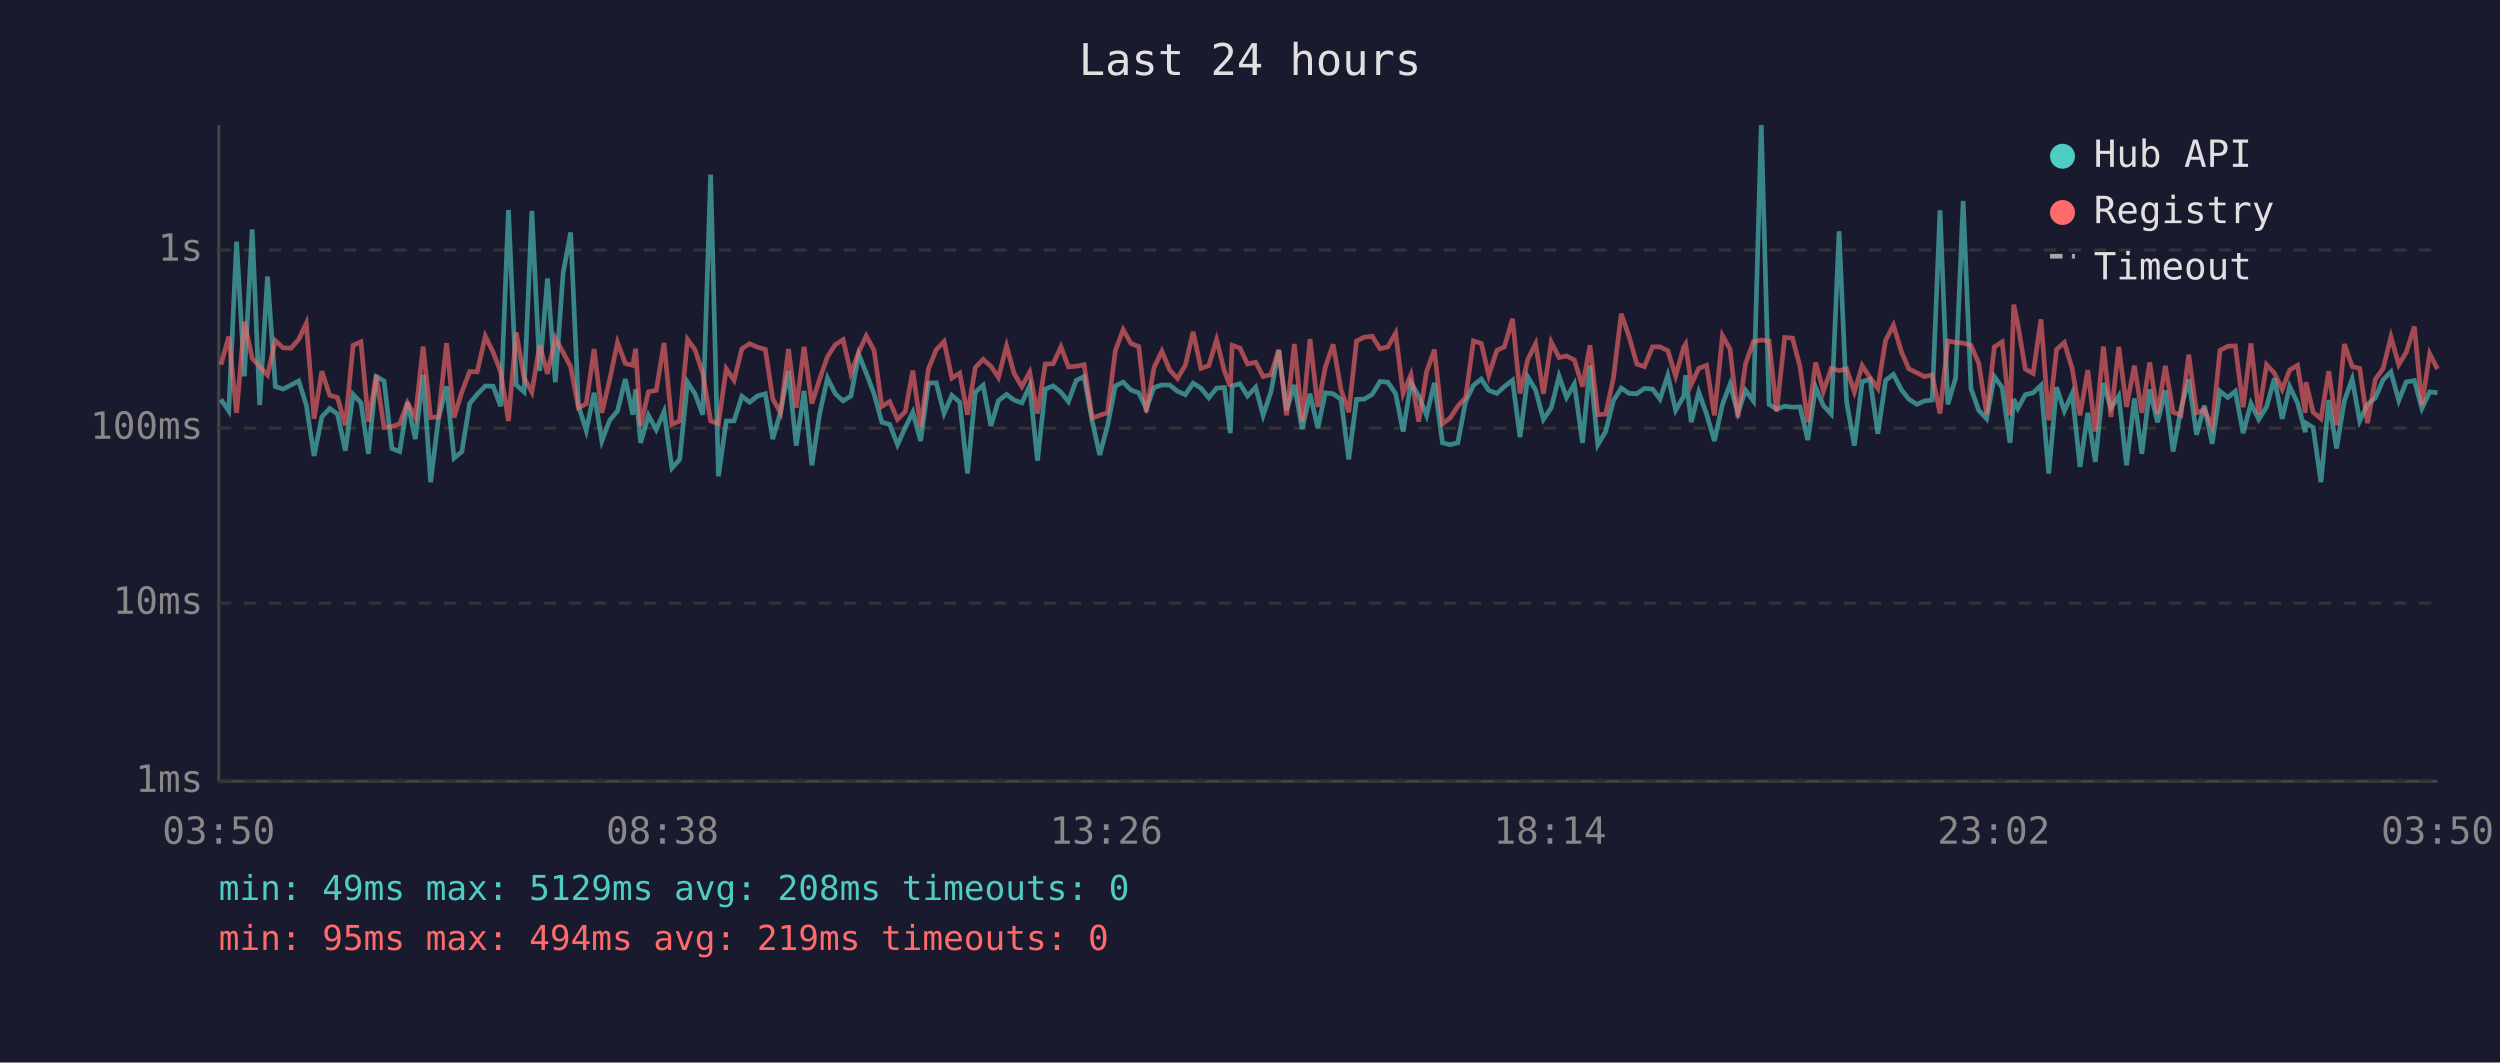
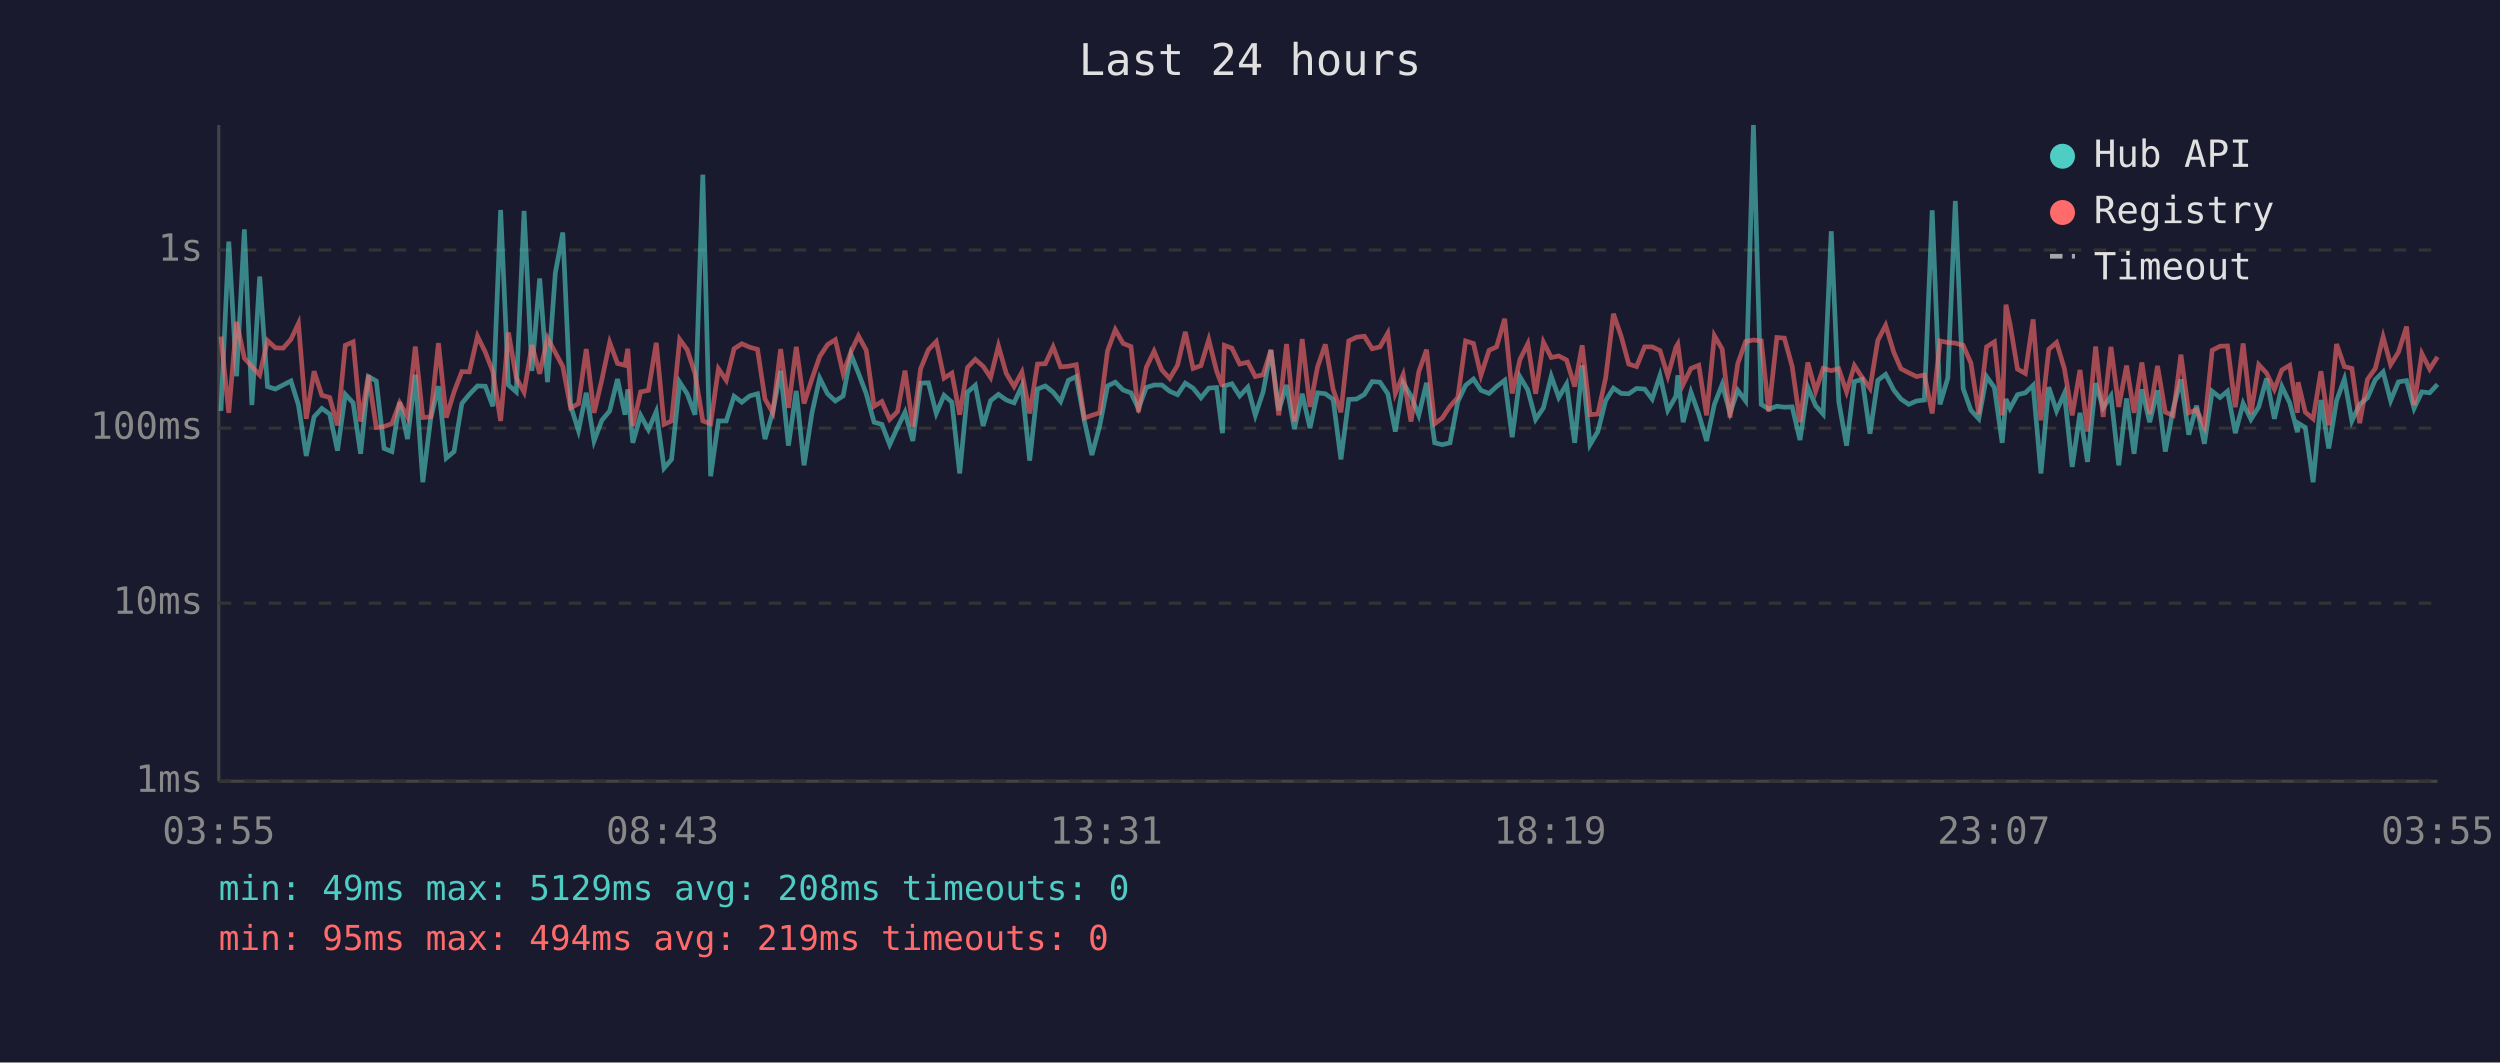
<svg xmlns="http://www.w3.org/2000/svg" viewBox="0 0 800 340" font-family="monospace" font-size="12">
  <rect width="800" height="340" fill="#1a1a2e" />
  <text x="400" y="24" fill="#e0e0e0" font-size="14" text-anchor="middle">Last 24 hours</text>
  <line x1="70" y1="40" x2="70" y2="250" stroke="#444" stroke-width="1" />
  <line x1="70" y1="250" x2="780" y2="250" stroke="#444" stroke-width="1" />
  <line x1="70" y1="250" x2="780" y2="250" stroke="#333" stroke-width="1" stroke-dasharray="4" />
  <text x="65" y="250" fill="#888" text-anchor="end" dominant-baseline="middle">1ms</text>
  <line x1="70" y1="193" x2="780" y2="193" stroke="#333" stroke-width="1" stroke-dasharray="4" />
  <text x="65" y="193" fill="#888" text-anchor="end" dominant-baseline="middle">10ms</text>
  <line x1="70" y1="137" x2="780" y2="137" stroke="#333" stroke-width="1" stroke-dasharray="4" />
  <text x="65" y="137" fill="#888" text-anchor="end" dominant-baseline="middle">100ms</text>
  <line x1="70" y1="80" x2="780" y2="80" stroke="#333" stroke-width="1" stroke-dasharray="4" />
  <text x="65" y="80" fill="#888" text-anchor="end" dominant-baseline="middle">1s</text>
-   <text x="70" y="270" fill="#888" text-anchor="middle">03:50</text>
-   <text x="212" y="270" fill="#888" text-anchor="middle">08:38</text>
-   <text x="354" y="270" fill="#888" text-anchor="middle">13:26</text>
-   <text x="496" y="270" fill="#888" text-anchor="middle">18:14</text>
-   <text x="638" y="270" fill="#888" text-anchor="middle">23:02</text>
-   <text x="780" y="270" fill="#888" text-anchor="middle">03:50</text>
-   <polyline points="70.7,127.8 73.2,131.5 75.7,77.3 78.2,120.4 80.7,73.4 83.1,129.6 85.6,88.5 88.1,123.7 90.6,124.5 93.1,123.2 95.6,121.9 98.0,129.6 100.5,145.9 103.0,133.4 105.5,130.7 108.0,132.5 110.5,144.2 113.0,126.2 115.5,128.9 117.9,145.2 120.4,120.5 122.9,121.9 125.4,143.5 127.9,144.5 130.4,128.7 132.9,140.5 135.4,119.9 137.8,154.3 140.3,134.0 142.9,123.6 145.3,146.6 147.8,144.5 150.3,129.1 152.7,126.2 155.3,123.5 157.8,123.6 160.2,130.0 162.7,67.2 165.2,123.2 167.7,125.4 170.2,67.5 172.7,118.7 175.2,89.1 177.7,122.3 180.2,87.4 182.6,74.4 185.1,129.8 187.6,137.8 190.1,125.7 192.6,141.1 195.1,134.5 197.6,131.5 200.1,121.3 202.5,132.7 203.4,124.6 205.0,141.7 207.5,132.9 210.0,137.5 212.5,131.7 215.0,149.8 217.5,147.0 220.0,122.3 222.4,126.0 224.9,132.7 227.4,55.9 229.9,152.4 232.4,134.7 234.9,134.7 237.4,126.8 239.9,128.7 242.4,126.7 244.9,126.0 247.3,140.5 249.8,131.7 252.3,118.7 254.8,142.6 257.3,125.1 259.8,148.9 262.3,132.3 264.8,121.0 267.3,126.0 269.8,128.3 272.3,126.7 274.8,113.4 277.2,119.4 279.7,126.0 282.2,135.1 284.7,135.8 287.2,142.3 289.7,136.8 292.1,131.9 294.6,141.1 297.1,122.6 299.6,122.5 302.1,132.3 304.6,126.5 307.1,128.7 309.6,151.5 312.1,125.5 314.6,123.3 317.1,136.3 319.5,128.2 322.1,126.2 324.5,128.0 327.0,128.9 329.5,123.5 332.0,147.4 334.5,124.5 337.0,123.5 339.5,125.5 341.9,128.5 344.4,121.7 346.9,120.5 349.5,134.7 351.9,145.6 354.4,136.3 356.9,123.5 359.4,122.3 361.9,124.8 364.4,125.7 366.8,130.7 369.3,124.0 371.8,123.2 374.3,123.2 376.8,125.2 379.3,126.3 381.8,122.6 384.3,124.2 386.8,127.3 389.3,124.2 391.8,124.0 393.7,138.6 394.3,123.5 396.8,122.8 399.2,126.7 401.8,123.9 404.2,132.9 406.7,125.4 409.2,112.0 411.7,131.3 414.2,123.2 416.7,137.3 419.2,126.0 421.7,137.0 424.1,125.7 426.6,126.0 429.1,127.8 431.6,147.0 434.1,127.8 436.6,127.7 439.1,126.2 441.6,122.1 444.1,122.3 446.6,126.0 449.0,138.1 451.5,122.5 454.0,126.7 456.5,132.9 459.0,122.5 461.6,141.7 464.0,142.3 466.5,141.7 469.0,128.5 471.5,123.3 474.0,121.3 476.4,124.9 479.0,125.9 481.4,123.7 484.0,121.7 486.4,139.9 488.9,120.6 491.4,124.8 493.9,134.2 496.4,130.5 498.9,120.4 501.3,127.2 503.8,122.9 506.4,141.7 508.8,116.9 511.3,142.3 513.8,138.1 516.3,128.2 518.8,124.2 521.3,125.9 523.8,126.0 526.2,124.3 528.8,124.5 531.2,127.7 533.7,120.1 536.2,131.3 538.8,126.8 539.4,120.1 541.2,135.1 543.6,125.5 546.1,132.5 548.6,141.1 551.2,129.4 553.6,123.0 556.1,132.1 558.6,124.9 561.1,128.3 563.6,40.0 566.1,129.4 568.5,130.9 571.1,130.0 573.6,130.3 576.0,130.2 578.5,140.8 581.0,123.9 583.5,129.8 586.0,132.5 588.5,74.0 590.9,128.5 593.4,142.6 595.9,122.1 598.4,121.4 600.9,138.8 603.4,121.7 605.9,119.8 608.5,124.8 610.8,127.7 613.4,129.4 615.8,128.3 618.3,128.0 620.8,67.3 623.3,129.4 625.8,121.0 628.2,64.3 630.7,124.3 633.2,131.3 635.7,134.0 638.2,120.5 640.7,124.0 643.2,141.7 644.4,127.7 645.7,130.7 648.1,126.3 650.6,125.7 653.1,123.3 655.6,151.5 658.1,123.9 660.6,131.5 663.1,125.9 665.6,149.4 668.1,132.1 670.5,147.8 673.1,122.6 675.5,130.5 678.0,126.7 680.5,148.9 683.0,127.5 685.4,145.2 687.9,124.6 690.4,135.1 692.9,124.9 695.4,144.5 697.9,130.9 700.4,121.4 702.9,139.1 705.4,129.8 707.9,142.0 710.4,125.2 712.9,127.2 715.3,125.2 717.8,138.6 720.3,129.1 722.8,134.2 725.3,130.2 727.8,121.1 730.3,134.0 732.7,123.7 735.2,128.9 737.7,138.3 737.9,135.4 740.2,136.8 742.7,154.3 745.2,128.0 747.7,143.5 750.2,128.2 752.7,121.3 755.1,134.7 757.6,129.4 760.1,127.3 762.6,121.5 765.1,119.0 767.6,128.2 770.0,122.2 772.6,121.8 775.0,130.7 777.5,125.4 780.0,125.7" fill="none" stroke="#4ecdc4" stroke-width="1.5" opacity="0.6" />
-   <polyline points="70.7,116.7 73.2,107.7 75.7,132.1 78.2,103.0 80.7,114.6 83.1,117.3 85.6,120.0 88.1,109.0 90.6,111.3 93.1,111.4 95.6,108.6 98.0,103.5 100.5,134.0 103.0,118.8 105.5,126.5 108.0,127.2 110.5,136.1 113.0,110.5 115.5,109.4 117.9,134.9 120.4,120.1 122.9,136.8 125.4,136.5 127.9,135.6 130.4,128.9 132.9,133.4 135.4,110.9 137.8,133.6 140.3,133.4 142.9,109.8 145.3,133.6 147.8,125.4 150.3,118.9 152.7,119.0 155.3,107.6 157.8,112.7 160.2,118.9 162.7,134.7 165.2,106.4 167.7,120.9 170.2,125.5 172.7,110.4 175.2,119.6 177.7,108.2 180.2,112.8 182.6,117.3 185.1,130.5 187.6,129.2 190.1,111.7 192.6,132.1 195.1,121.5 197.6,109.6 200.1,116.3 202.5,116.9 203.4,111.6 205.0,136.3 207.5,125.4 210.0,124.9 212.5,109.7 215.0,135.8 217.5,134.7 220.0,108.6 222.4,111.9 224.9,119.5 227.4,134.7 229.9,135.6 232.4,118.0 234.9,121.7 237.4,111.6 239.9,110.0 242.4,111.1 244.9,111.8 247.3,127.7 249.8,132.1 252.3,111.7 254.8,130.5 257.3,111.0 259.8,129.1 262.3,121.3 264.8,114.1 267.3,110.3 269.8,108.7 272.3,119.5 274.8,112.6 277.2,107.5 279.7,112.1 282.2,130.0 284.7,128.5 287.2,134.2 289.7,131.7 292.1,118.6 294.6,136.5 297.1,118.0 299.6,111.9 302.1,109.3 304.6,121.0 307.1,119.4 309.6,132.7 312.1,117.6 314.6,115.0 317.1,117.2 319.5,120.8 322.1,110.7 324.5,119.5 327.0,123.7 329.5,119.1 332.0,132.3 334.5,116.5 337.0,116.4 339.5,111.0 341.9,117.4 344.4,117.2 346.9,116.7 349.5,133.8 351.9,132.9 354.4,132.1 356.9,112.3 359.4,105.5 361.9,109.9 364.4,110.9 366.8,131.9 369.3,117.6 371.8,112.4 374.3,118.4 376.8,121.1 379.3,116.9 381.8,106.2 384.3,117.9 386.8,117.0 389.3,108.7 391.8,118.7 393.7,123.7 394.3,110.5 396.8,111.4 399.2,116.5 401.8,115.9 404.2,120.5 406.7,119.9 409.2,112.0 411.7,132.9 414.2,110.1 416.7,134.9 419.2,108.5 421.7,130.2 424.1,117.5 426.6,110.2 429.1,124.6 431.6,131.9 434.1,109.1 436.6,107.9 439.1,107.6 441.6,111.6 444.1,111.0 446.6,106.6 449.0,125.9 451.5,119.9 454.0,134.9 456.5,119.0 459.0,111.9 461.6,135.6 464.0,133.8 466.5,130.0 469.0,127.2 471.5,109.1 474.0,109.9 476.4,120.1 479.0,112.1 481.4,111.0 484.0,102.0 486.4,125.9 488.9,115.0 491.4,110.0 493.9,126.0 496.4,109.5 498.9,114.4 501.3,113.9 503.8,115.2 506.4,123.7 508.8,110.5 511.3,132.7 513.8,132.5 516.3,121.0 518.8,100.4 521.3,107.7 523.8,116.5 526.2,117.3 528.8,111.0 531.2,111.0 533.7,112.2 536.2,120.3 538.8,111.1 539.4,110.1 541.2,123.0 543.6,117.9 546.1,116.9 548.6,132.9 551.2,107.4 553.6,111.7 556.1,133.6 558.6,116.3 561.1,109.3 563.6,108.8 566.1,109.1 568.5,131.7 571.1,108.0 573.6,108.2 576.0,117.3 578.5,135.1 581.0,116.0 583.5,125.2 586.0,117.9 588.5,118.6 590.9,118.0 593.4,125.4 595.9,117.0 598.4,120.8 600.9,124.3 603.4,108.9 605.9,104.1 608.5,112.7 610.8,118.0 613.4,119.3 615.8,120.5 618.3,120.0 620.8,132.3 623.3,109.1 625.8,109.6 628.2,109.8 630.7,110.5 633.2,116.2 635.7,132.5 638.2,111.0 640.7,109.4 643.2,132.9 644.4,97.5 645.7,103.7 648.1,118.1 650.6,119.5 653.1,102.2 655.6,134.5 658.1,111.8 660.6,109.6 663.1,118.0 665.6,132.9 668.1,118.4 670.5,138.1 673.1,110.9 675.5,133.4 678.0,111.0 680.5,130.2 683.0,117.0 685.4,132.1 687.9,116.0 690.4,132.5 692.9,117.1 695.4,131.9 697.9,132.9 700.4,113.5 702.9,132.1 705.4,131.1 707.9,136.5 710.4,112.1 712.9,110.8 715.3,110.7 717.8,130.3 720.3,109.9 722.8,132.5 725.3,116.7 727.8,119.4 730.3,124.6 732.7,118.4 735.2,116.9 737.7,132.1 737.9,122.3 740.2,131.9 742.7,134.0 745.2,118.8 747.7,136.1 750.2,110.1 752.7,117.3 755.1,117.9 757.6,135.4 760.1,121.4 762.6,117.9 765.1,107.8 767.6,116.7 770.0,112.7 772.6,104.5 775.0,129.6 777.5,113.2 780.0,118.1" fill="none" stroke="#ff6b6b" stroke-width="1.5" opacity="0.6" />
+   <text x="70" y="270" fill="#888" text-anchor="middle">03:55</text>
+   <text x="212" y="270" fill="#888" text-anchor="middle">08:43</text>
+   <text x="354" y="270" fill="#888" text-anchor="middle">13:31</text>
+   <text x="496" y="270" fill="#888" text-anchor="middle">18:19</text>
+   <text x="638" y="270" fill="#888" text-anchor="middle">23:07</text>
+   <text x="780" y="270" fill="#888" text-anchor="middle">03:55</text>
+   <polyline points="70.7,131.5 73.2,77.3 75.7,120.4 78.2,73.4 80.6,129.6 83.1,88.5 85.6,123.7 88.1,124.5 90.6,123.2 93.1,121.9 95.5,129.6 98.0,145.9 100.5,133.4 103.0,130.7 105.5,132.5 108.0,144.2 110.5,126.2 113.0,128.9 115.4,145.2 117.9,120.5 120.4,121.9 122.9,143.5 125.4,144.5 127.9,128.7 130.4,140.5 132.9,119.9 135.3,154.3 137.8,134.0 140.3,123.6 142.8,146.6 145.3,144.5 147.8,129.1 150.2,126.2 152.8,123.5 155.3,123.6 157.7,130.0 160.2,67.2 162.7,123.2 165.2,125.4 167.7,67.5 170.2,118.7 172.7,89.1 175.2,122.3 177.7,87.4 180.1,74.4 182.6,129.8 185.1,137.8 187.6,125.7 190.1,141.1 192.6,134.5 195.1,131.5 197.6,121.3 200.0,132.7 200.9,124.6 202.5,141.7 205.0,132.9 207.5,137.5 210.0,131.7 212.5,149.8 214.9,147.0 217.5,122.3 219.9,126.0 222.4,132.7 224.9,55.9 227.4,152.4 229.9,134.7 232.4,134.7 234.9,126.8 237.4,128.7 239.9,126.7 242.4,126.0 244.8,140.5 247.3,131.7 249.8,118.7 252.3,142.6 254.8,125.1 257.3,148.9 259.8,132.3 262.3,121.0 264.8,126.0 267.3,128.3 269.8,126.7 272.3,113.4 274.7,119.4 277.2,126.0 279.7,135.1 282.2,135.8 284.7,142.3 287.2,136.8 289.6,131.9 292.1,141.1 294.6,122.6 297.1,122.5 299.6,132.3 302.1,126.5 304.6,128.7 307.1,151.5 309.6,125.5 312.1,123.3 314.6,136.3 317.0,128.2 319.5,126.2 322.0,128.0 324.5,128.9 327.0,123.5 329.5,147.4 332.0,124.5 334.5,123.5 337.0,125.5 339.4,128.5 341.9,121.7 344.4,120.5 347.0,134.7 349.4,145.6 351.9,136.3 354.4,123.5 356.9,122.3 359.4,124.8 361.9,125.7 364.3,130.7 366.8,124.0 369.3,123.2 371.8,123.2 374.3,125.2 376.8,126.3 379.3,122.6 381.8,124.2 384.3,127.3 386.8,124.2 389.3,124.0 391.2,138.6 391.8,123.5 394.2,122.8 396.7,126.7 399.3,123.9 401.7,132.9 404.2,125.4 406.7,112.0 409.2,131.3 411.7,123.2 414.2,137.3 416.7,126.0 419.2,137.0 421.6,125.7 424.1,126.0 426.6,127.8 429.1,147.0 431.6,127.8 434.1,127.7 436.6,126.2 439.1,122.1 441.6,122.3 444.1,126.0 446.5,138.1 449.0,122.5 451.5,126.7 454.0,132.9 456.5,122.5 459.1,141.7 461.5,142.3 464.0,141.7 466.5,128.5 469.0,123.3 471.5,121.3 473.9,124.9 476.5,125.9 478.9,123.7 481.5,121.7 483.9,139.9 486.4,120.6 488.9,124.8 491.4,134.2 493.9,130.5 496.4,120.4 498.8,127.2 501.3,122.9 503.9,141.7 506.3,116.9 508.8,142.3 511.3,138.1 513.8,128.2 516.3,124.2 518.8,125.9 521.2,126.0 523.7,124.3 526.3,124.5 528.7,127.7 531.2,120.1 533.7,131.3 536.3,126.8 536.9,120.1 538.6,135.1 541.1,125.5 543.6,132.5 546.1,141.1 548.6,129.4 551.1,123.0 553.6,132.1 556.1,124.9 558.6,128.3 561.1,40.0 563.6,129.4 566.0,130.9 568.6,130.0 571.0,130.3 573.5,130.2 576.0,140.8 578.5,123.9 581.0,129.8 583.4,132.5 586.0,74.0 588.4,128.5 590.9,142.6 593.4,122.1 595.9,121.4 598.4,138.8 600.9,121.7 603.4,119.8 606.0,124.8 608.3,127.7 610.8,129.4 613.3,128.3 615.8,128.0 618.3,67.3 620.8,129.4 623.3,121.0 625.7,64.3 628.2,124.3 630.7,131.3 633.2,134.0 635.7,120.5 638.2,124.0 640.7,141.7 641.9,127.7 643.2,130.7 645.6,126.3 648.1,125.7 650.6,123.3 653.1,151.5 655.6,123.9 658.1,131.5 660.6,125.9 663.1,149.4 665.6,132.1 668.0,147.8 670.6,122.6 673.0,130.5 675.5,126.7 678.0,148.9 680.5,127.5 682.9,145.2 685.4,124.6 687.9,135.1 690.4,124.9 692.9,144.5 695.4,130.9 697.9,121.4 700.4,139.1 702.9,129.8 705.4,142.0 707.9,125.2 710.4,127.2 712.8,125.2 715.3,138.6 717.8,129.1 720.3,134.2 722.8,130.2 725.3,121.1 727.8,134.0 730.2,123.7 732.7,128.9 735.2,138.3 735.4,135.4 737.7,136.8 740.2,154.3 742.7,128.0 745.2,143.5 747.7,128.2 750.2,121.3 752.6,134.7 755.1,129.4 757.6,127.3 760.1,121.5 762.6,119.0 765.0,128.2 767.5,122.2 770.1,121.8 772.5,130.7 775.0,125.4 777.5,125.7 780.0,123.0" fill="none" stroke="#4ecdc4" stroke-width="1.5" opacity="0.6" />
+   <polyline points="70.7,107.7 73.2,132.1 75.7,103.0 78.2,114.6 80.6,117.3 83.1,120.0 85.6,109.0 88.1,111.3 90.6,111.4 93.1,108.6 95.5,103.5 98.0,134.0 100.5,118.8 103.0,126.5 105.5,127.2 108.0,136.1 110.5,110.5 113.0,109.4 115.4,134.9 117.9,120.1 120.4,136.8 122.9,136.5 125.4,135.6 127.9,128.9 130.4,133.4 132.9,110.9 135.3,133.6 137.8,133.4 140.3,109.8 142.8,133.6 145.3,125.4 147.8,118.9 150.2,119.0 152.8,107.6 155.3,112.7 157.7,118.9 160.2,134.7 162.7,106.4 165.2,120.9 167.7,125.5 170.2,110.4 172.7,119.6 175.2,108.2 177.7,112.8 180.1,117.3 182.6,130.5 185.1,129.2 187.6,111.7 190.1,132.1 192.6,121.5 195.1,109.6 197.6,116.3 200.0,116.9 200.9,111.6 202.5,136.3 205.0,125.4 207.5,124.9 210.0,109.7 212.5,135.8 214.9,134.7 217.5,108.6 219.9,111.9 222.4,119.5 224.9,134.7 227.4,135.6 229.9,118.0 232.4,121.7 234.9,111.6 237.4,110.0 239.9,111.1 242.4,111.8 244.8,127.7 247.3,132.1 249.8,111.7 252.3,130.5 254.8,111.0 257.3,129.1 259.8,121.3 262.3,114.1 264.8,110.3 267.3,108.7 269.8,119.5 272.3,112.6 274.7,107.5 277.2,112.1 279.7,130.0 282.2,128.5 284.7,134.2 287.2,131.7 289.6,118.6 292.1,136.5 294.6,118.0 297.1,111.9 299.6,109.3 302.1,121.0 304.6,119.4 307.1,132.7 309.6,117.6 312.1,115.0 314.6,117.2 317.0,120.8 319.5,110.7 322.0,119.5 324.5,123.7 327.0,119.1 329.5,132.3 332.0,116.5 334.5,116.4 337.0,111.0 339.4,117.4 341.9,117.2 344.4,116.7 347.0,133.8 349.4,132.9 351.9,132.1 354.4,112.3 356.9,105.5 359.4,109.9 361.9,110.9 364.3,131.9 366.8,117.6 369.3,112.4 371.8,118.4 374.3,121.1 376.8,116.9 379.3,106.2 381.8,117.9 384.3,117.0 386.8,108.7 389.3,118.7 391.2,123.7 391.8,110.5 394.2,111.4 396.7,116.5 399.3,115.9 401.7,120.5 404.2,119.9 406.7,112.0 409.2,132.9 411.7,110.1 414.2,134.9 416.7,108.5 419.2,130.2 421.6,117.5 424.1,110.2 426.6,124.6 429.1,131.9 431.6,109.1 434.1,107.9 436.6,107.6 439.1,111.6 441.6,111.0 444.1,106.6 446.5,125.9 449.0,119.9 451.5,134.9 454.0,119.0 456.5,111.9 459.1,135.6 461.5,133.8 464.0,130.0 466.5,127.2 469.0,109.1 471.5,109.9 473.9,120.1 476.5,112.1 478.9,111.0 481.5,102.0 483.9,125.9 486.4,115.0 488.9,110.0 491.4,126.0 493.9,109.5 496.4,114.4 498.8,113.9 501.3,115.2 503.9,123.7 506.3,110.5 508.8,132.7 511.3,132.5 513.8,121.0 516.3,100.4 518.8,107.7 521.2,116.5 523.7,117.3 526.3,111.0 528.7,111.0 531.2,112.2 533.7,120.3 536.3,111.1 536.9,110.1 538.6,123.0 541.1,117.9 543.6,116.9 546.1,132.9 548.6,107.4 551.1,111.7 553.6,133.6 556.1,116.3 558.6,109.3 561.1,108.8 563.6,109.1 566.0,131.7 568.6,108.0 571.0,108.2 573.5,117.3 576.0,135.1 578.5,116.0 581.0,125.2 583.4,117.9 586.0,118.6 588.4,118.0 590.9,125.4 593.4,117.0 595.9,120.8 598.4,124.3 600.9,108.9 603.4,104.1 606.0,112.7 608.3,118.0 610.8,119.3 613.3,120.5 615.8,120.0 618.3,132.3 620.8,109.1 623.3,109.6 625.7,109.8 628.2,110.5 630.7,116.2 633.2,132.5 635.7,111.0 638.2,109.4 640.7,132.9 641.9,97.5 643.2,103.7 645.6,118.1 648.1,119.5 650.6,102.2 653.1,134.5 655.6,111.8 658.1,109.6 660.6,118.0 663.1,132.9 665.6,118.4 668.0,138.1 670.6,110.9 673.0,133.4 675.5,111.0 678.0,130.2 680.5,117.0 682.9,132.1 685.4,116.0 687.9,132.5 690.4,117.1 692.9,131.9 695.4,132.9 697.9,113.5 700.4,132.1 702.9,131.1 705.4,136.5 707.9,112.1 710.4,110.8 712.8,110.7 715.3,130.3 717.8,109.9 720.3,132.5 722.8,116.7 725.3,119.4 727.8,124.6 730.2,118.4 732.7,116.9 735.2,132.1 735.4,122.3 737.7,131.9 740.2,134.0 742.7,118.8 745.2,136.1 747.7,110.1 750.2,117.3 752.6,117.9 755.1,135.4 757.6,121.4 760.1,117.9 762.6,107.8 765.0,116.7 767.5,112.7 770.1,104.5 772.5,129.6 775.0,113.2 777.5,118.1 780.0,114.2" fill="none" stroke="#ff6b6b" stroke-width="1.5" opacity="0.6" />
  <circle cx="660" cy="50" r="4" fill="#4ecdc4" />
  <text x="670" y="50" fill="#e0e0e0" dominant-baseline="middle">Hub API</text>
  <circle cx="660" cy="68" r="4" fill="#ff6b6b" />
  <text x="670" y="68" fill="#e0e0e0" dominant-baseline="middle">Registry</text>
  <line x1="656" y1="82" x2="664" y2="82" stroke="#e0e0e0" stroke-width="1.5" stroke-dasharray="4,3" opacity="0.7" />
  <text x="670" y="86" fill="#e0e0e0" dominant-baseline="middle">Timeout</text>
  <text x="70" y="288" fill="#4ecdc4" font-size="11">min: 49ms  max: 5129ms  avg: 208ms  timeouts: 0</text>
  <text x="70" y="304" fill="#ff6b6b" font-size="11">min: 95ms  max: 494ms  avg: 219ms  timeouts: 0</text>
</svg>
